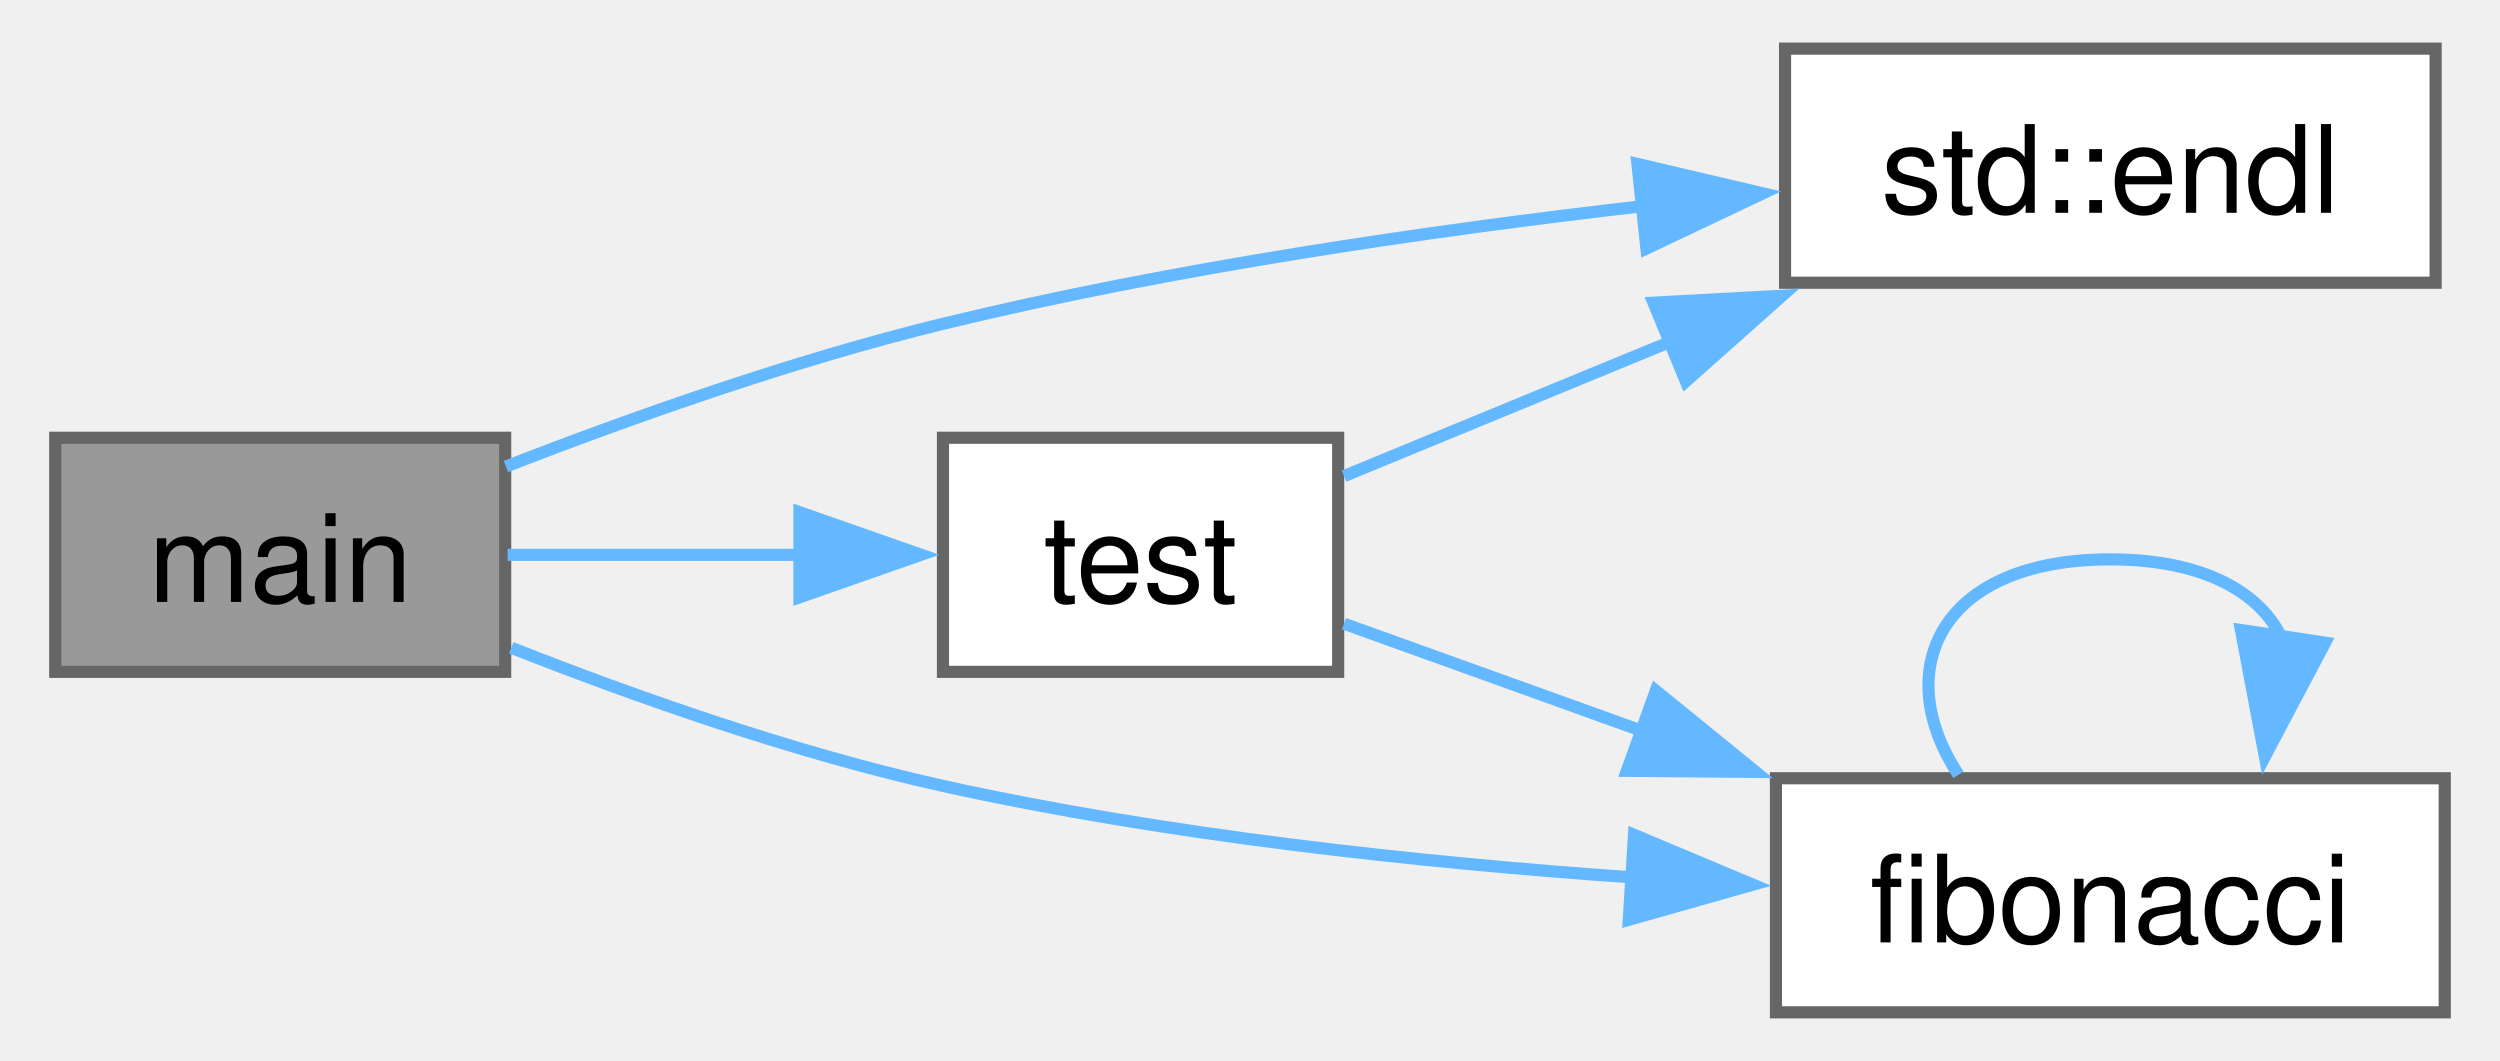
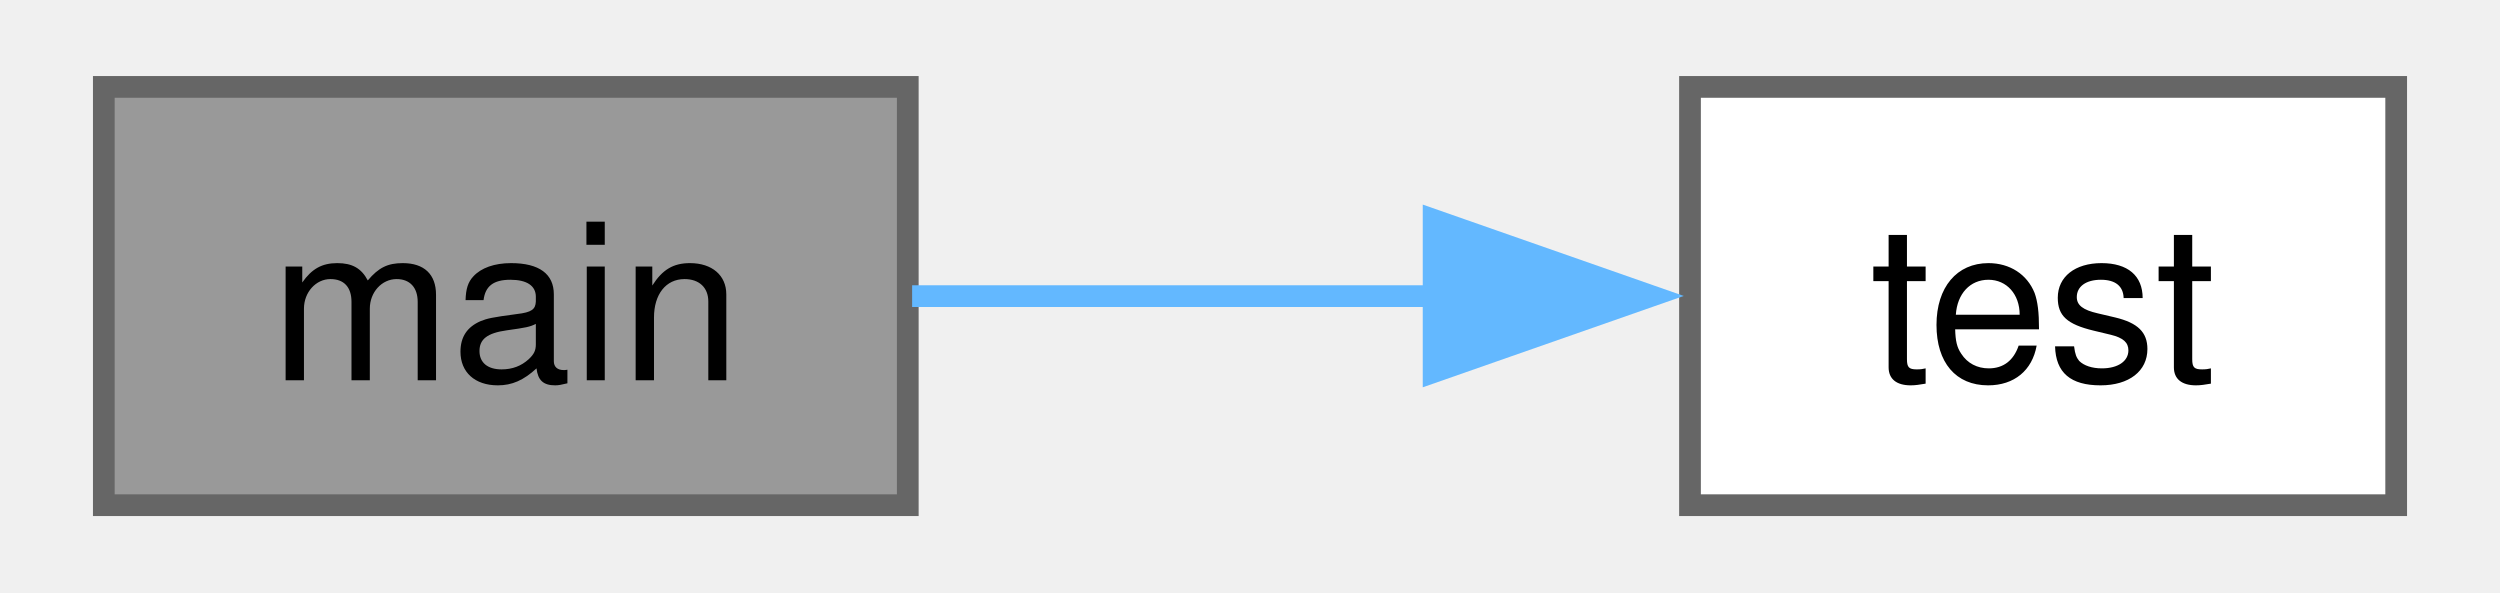
- <svg xmlns="http://www.w3.org/2000/svg" xmlns:xlink="http://www.w3.org/1999/xlink" width="205pt" height="87pt" viewBox="0.00 0.00 204.50 87.25">
-   <g id="graph0" class="graph" transform="scale(1 1) rotate(0) translate(4 83.25)">
+ <svg xmlns="http://www.w3.org/2000/svg" xmlns:xlink="http://www.w3.org/1999/xlink" width="114pt" height="27pt" viewBox="0.00 0.00 113.50 27.25">
+   <g id="graph0" class="graph" transform="scale(1 1) rotate(0) translate(4 23.25)">
    <g id="Node000001" class="node">
      <g id="a_Node000001">
        <a xlink:title="Main function.">
-           <polygon fill="#999999" stroke="#666666" points="37,-47.25 0,-47.25 0,-28 37,-28 37,-47.25" />
-           <text text-anchor="middle" x="18.5" y="-33.75" font-family="Helvetica,sans-Serif" font-size="10.00">main</text>
+           <polygon fill="#999999" stroke="#666666" points="37,-19.25 0,-19.25 0,0 37,0 37,-19.25" />
+           <text text-anchor="middle" x="18.5" y="-5.75" font-family="Helvetica,sans-Serif" font-size="10.00">main</text>
        </a>
      </g>
    </g>
    <g id="Node000002" class="node">
      <g id="a_Node000002">
-         <a target="_blank" xlink:href="http://en.cppreference.com/w/cpp/io/manip/endl.html#" xlink:title=" ">
-           <polygon fill="white" stroke="#666666" points="195.75,-79.25 142.25,-79.25 142.25,-60 195.75,-60 195.75,-79.25" />
-           <text text-anchor="middle" x="169" y="-65.75" font-family="Helvetica,sans-Serif" font-size="10.00">std::endl</text>
+         <a xlink:href="../../d9/d89/fibonacci_8cpp.html#aa8dca7b867074164d5f45b0f3851269d" target="_top" xlink:title="Self-test implementation.">
+           <polygon fill="white" stroke="#666666" points="105.5,-19.25 73,-19.25 73,0 105.5,0 105.5,-19.25" />
+           <text text-anchor="middle" x="89.25" y="-5.75" font-family="Helvetica,sans-Serif" font-size="10.00">test</text>
        </a>
      </g>
    </g>
    <g id="edge1_Node000001_Node000002" class="edge">
      <g id="a_edge1_Node000001_Node000002">
        <a xlink:title=" ">
-           <path fill="none" stroke="#63b8ff" d="M37.06,-44.89C47.37,-48.89 60.74,-53.64 73,-56.62 91.75,-61.19 113,-64.28 130.64,-66.31" />
-           <polygon fill="#63b8ff" stroke="#63b8ff" points="130.11,-69.77 140.42,-67.35 130.85,-62.81 130.11,-69.77" />
-         </a>
-       </g>
-     </g>
-     <g id="Node000003" class="node">
-       <g id="a_Node000003">
-         <a xlink:href="../../d9/d89/fibonacci_8cpp.html#aaf94f3212385cff0a5f19ff6b0cce8e7" target="_top" xlink:title=" ">
-           <polygon fill="white" stroke="#666666" points="196.5,-19.25 141.5,-19.25 141.5,0 196.5,0 196.5,-19.25" />
-           <text text-anchor="middle" x="169" y="-5.75" font-family="Helvetica,sans-Serif" font-size="10.00">fibonacci</text>
-         </a>
-       </g>
-     </g>
-     <g id="edge2_Node000001_Node000003" class="edge">
-       <g id="a_edge2_Node000001_Node000003">
-         <a xlink:title=" ">
-           <path fill="none" stroke="#63b8ff" d="M37.5,-29.98C47.72,-25.95 60.87,-21.31 73,-18.62 91.4,-14.55 112.2,-12.32 129.64,-11.1" />
-           <polygon fill="#63b8ff" stroke="#63b8ff" points="129.83,-14.6 139.6,-10.5 129.4,-7.61 129.83,-14.6" />
-         </a>
-       </g>
-     </g>
-     <g id="Node000004" class="node">
-       <g id="a_Node000004">
-         <a xlink:href="../../d9/d89/fibonacci_8cpp.html#aa8dca7b867074164d5f45b0f3851269d" target="_top" xlink:title=" ">
-           <polygon fill="white" stroke="#666666" points="105.5,-47.25 73,-47.25 73,-28 105.5,-28 105.5,-47.25" />
-           <text text-anchor="middle" x="89.25" y="-33.75" font-family="Helvetica,sans-Serif" font-size="10.00">test</text>
-         </a>
-       </g>
-     </g>
-     <g id="edge4_Node000001_Node000004" class="edge">
-       <g id="a_edge4_Node000001_Node000004">
-         <a xlink:title=" ">
-           <path fill="none" stroke="#63b8ff" d="M37.2,-37.62C44.58,-37.62 53.31,-37.62 61.45,-37.62" />
-           <polygon fill="#63b8ff" stroke="#63b8ff" points="61.2,-41.13 71.2,-37.63 61.2,-34.13 61.2,-41.13" />
-         </a>
-       </g>
-     </g>
-     <g id="edge3_Node000003_Node000003" class="edge">
-       <g id="a_edge3_Node000003_Node000003">
-         <a xlink:title=" ">
-           <path fill="none" stroke="#63b8ff" d="M156.51,-19.54C150.82,-28.15 154.98,-37.25 169,-37.25 176.67,-37.25 181.38,-34.53 183.16,-30.65" />
-           <polygon fill="#63b8ff" stroke="#63b8ff" points="186.66,-30.4 181.71,-21.03 179.74,-31.44 186.66,-30.4" />
-         </a>
-       </g>
-     </g>
-     <g id="edge5_Node000004_Node000002" class="edge">
-       <g id="a_edge5_Node000004_Node000002">
-         <a xlink:title=" ">
-           <path fill="none" stroke="#63b8ff" d="M105.98,-44.1C113.79,-47.31 123.54,-51.33 132.99,-55.22" />
-           <polygon fill="#63b8ff" stroke="#63b8ff" points="131.43,-58.36 142.01,-58.93 134.09,-51.89 131.43,-58.36" />
-         </a>
-       </g>
-     </g>
-     <g id="edge6_Node000004_Node000003" class="edge">
-       <g id="a_edge6_Node000004_Node000003">
-         <a xlink:title=" ">
-           <path fill="none" stroke="#63b8ff" d="M105.98,-31.96C113.1,-29.4 121.84,-26.25 130.49,-23.14" />
-           <polygon fill="#63b8ff" stroke="#63b8ff" points="131.62,-26.45 139.84,-19.77 129.24,-19.86 131.62,-26.45" />
+           <path fill="none" stroke="#63b8ff" d="M37.2,-9.62C44.58,-9.62 53.31,-9.62 61.45,-9.62" />
+           <polygon fill="#63b8ff" stroke="#63b8ff" points="61.2,-13.13 71.2,-9.63 61.2,-6.13 61.2,-13.13" />
        </a>
      </g>
    </g>
  </g>
</svg>
